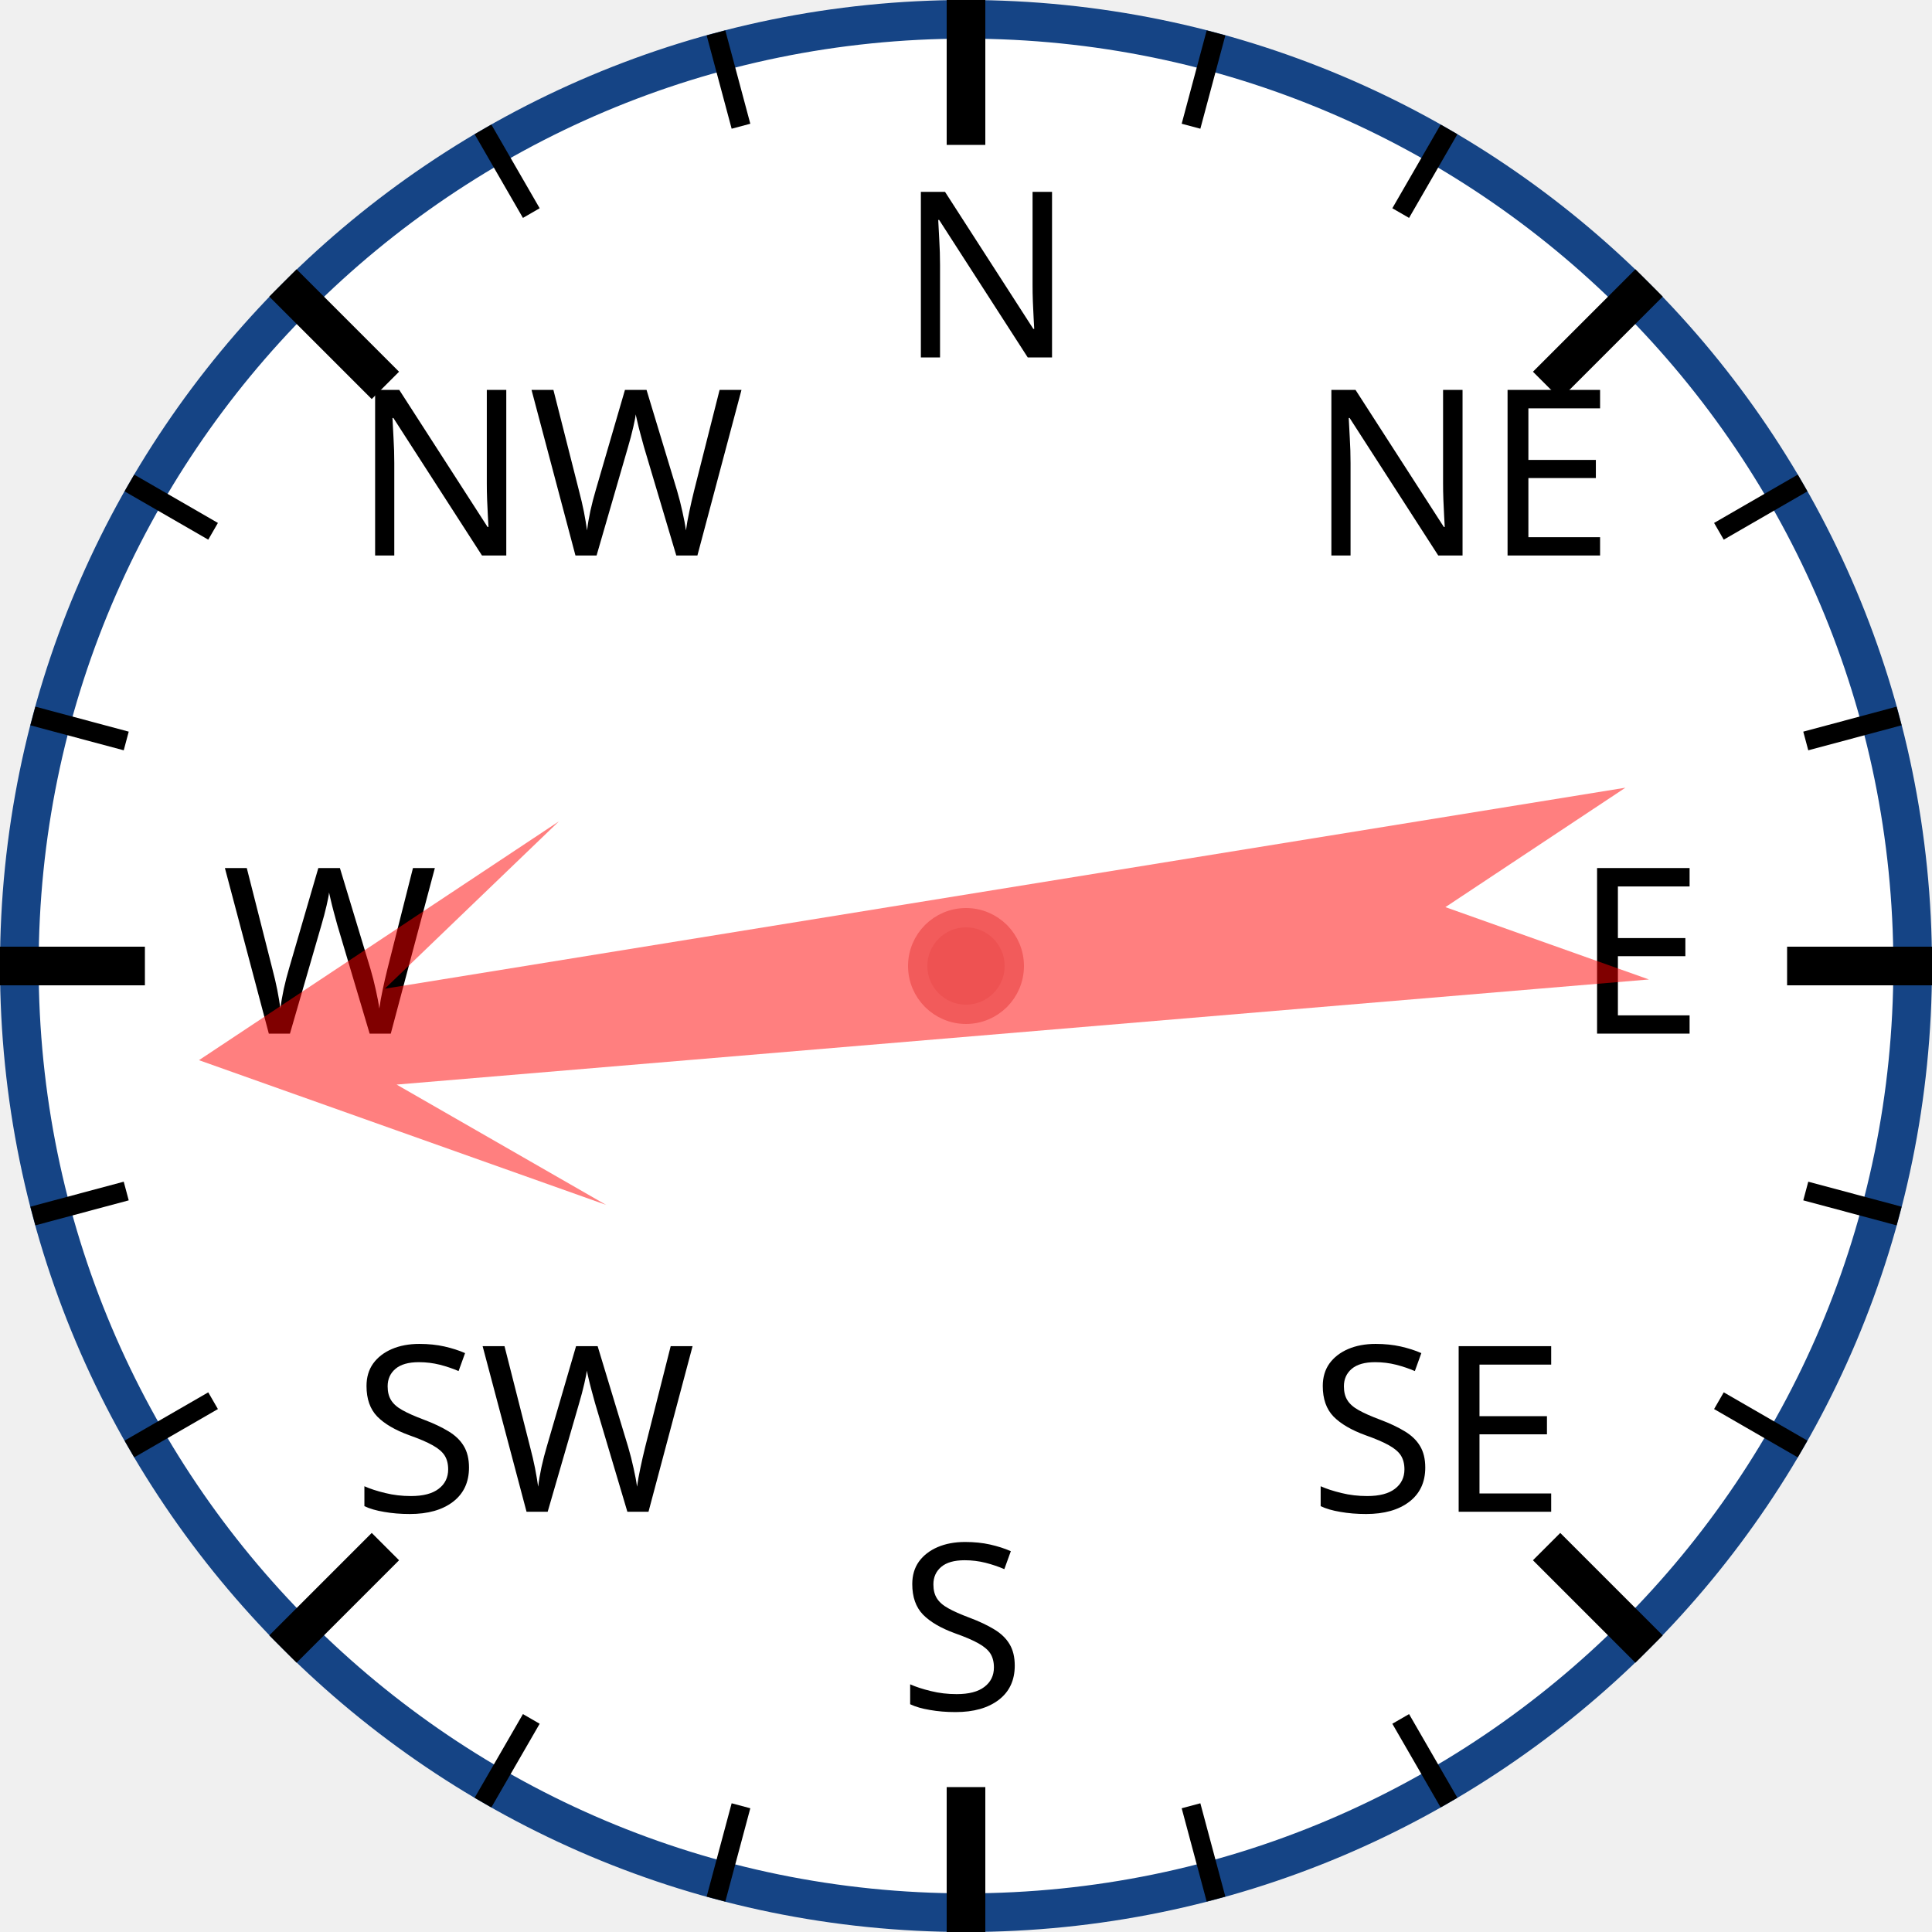
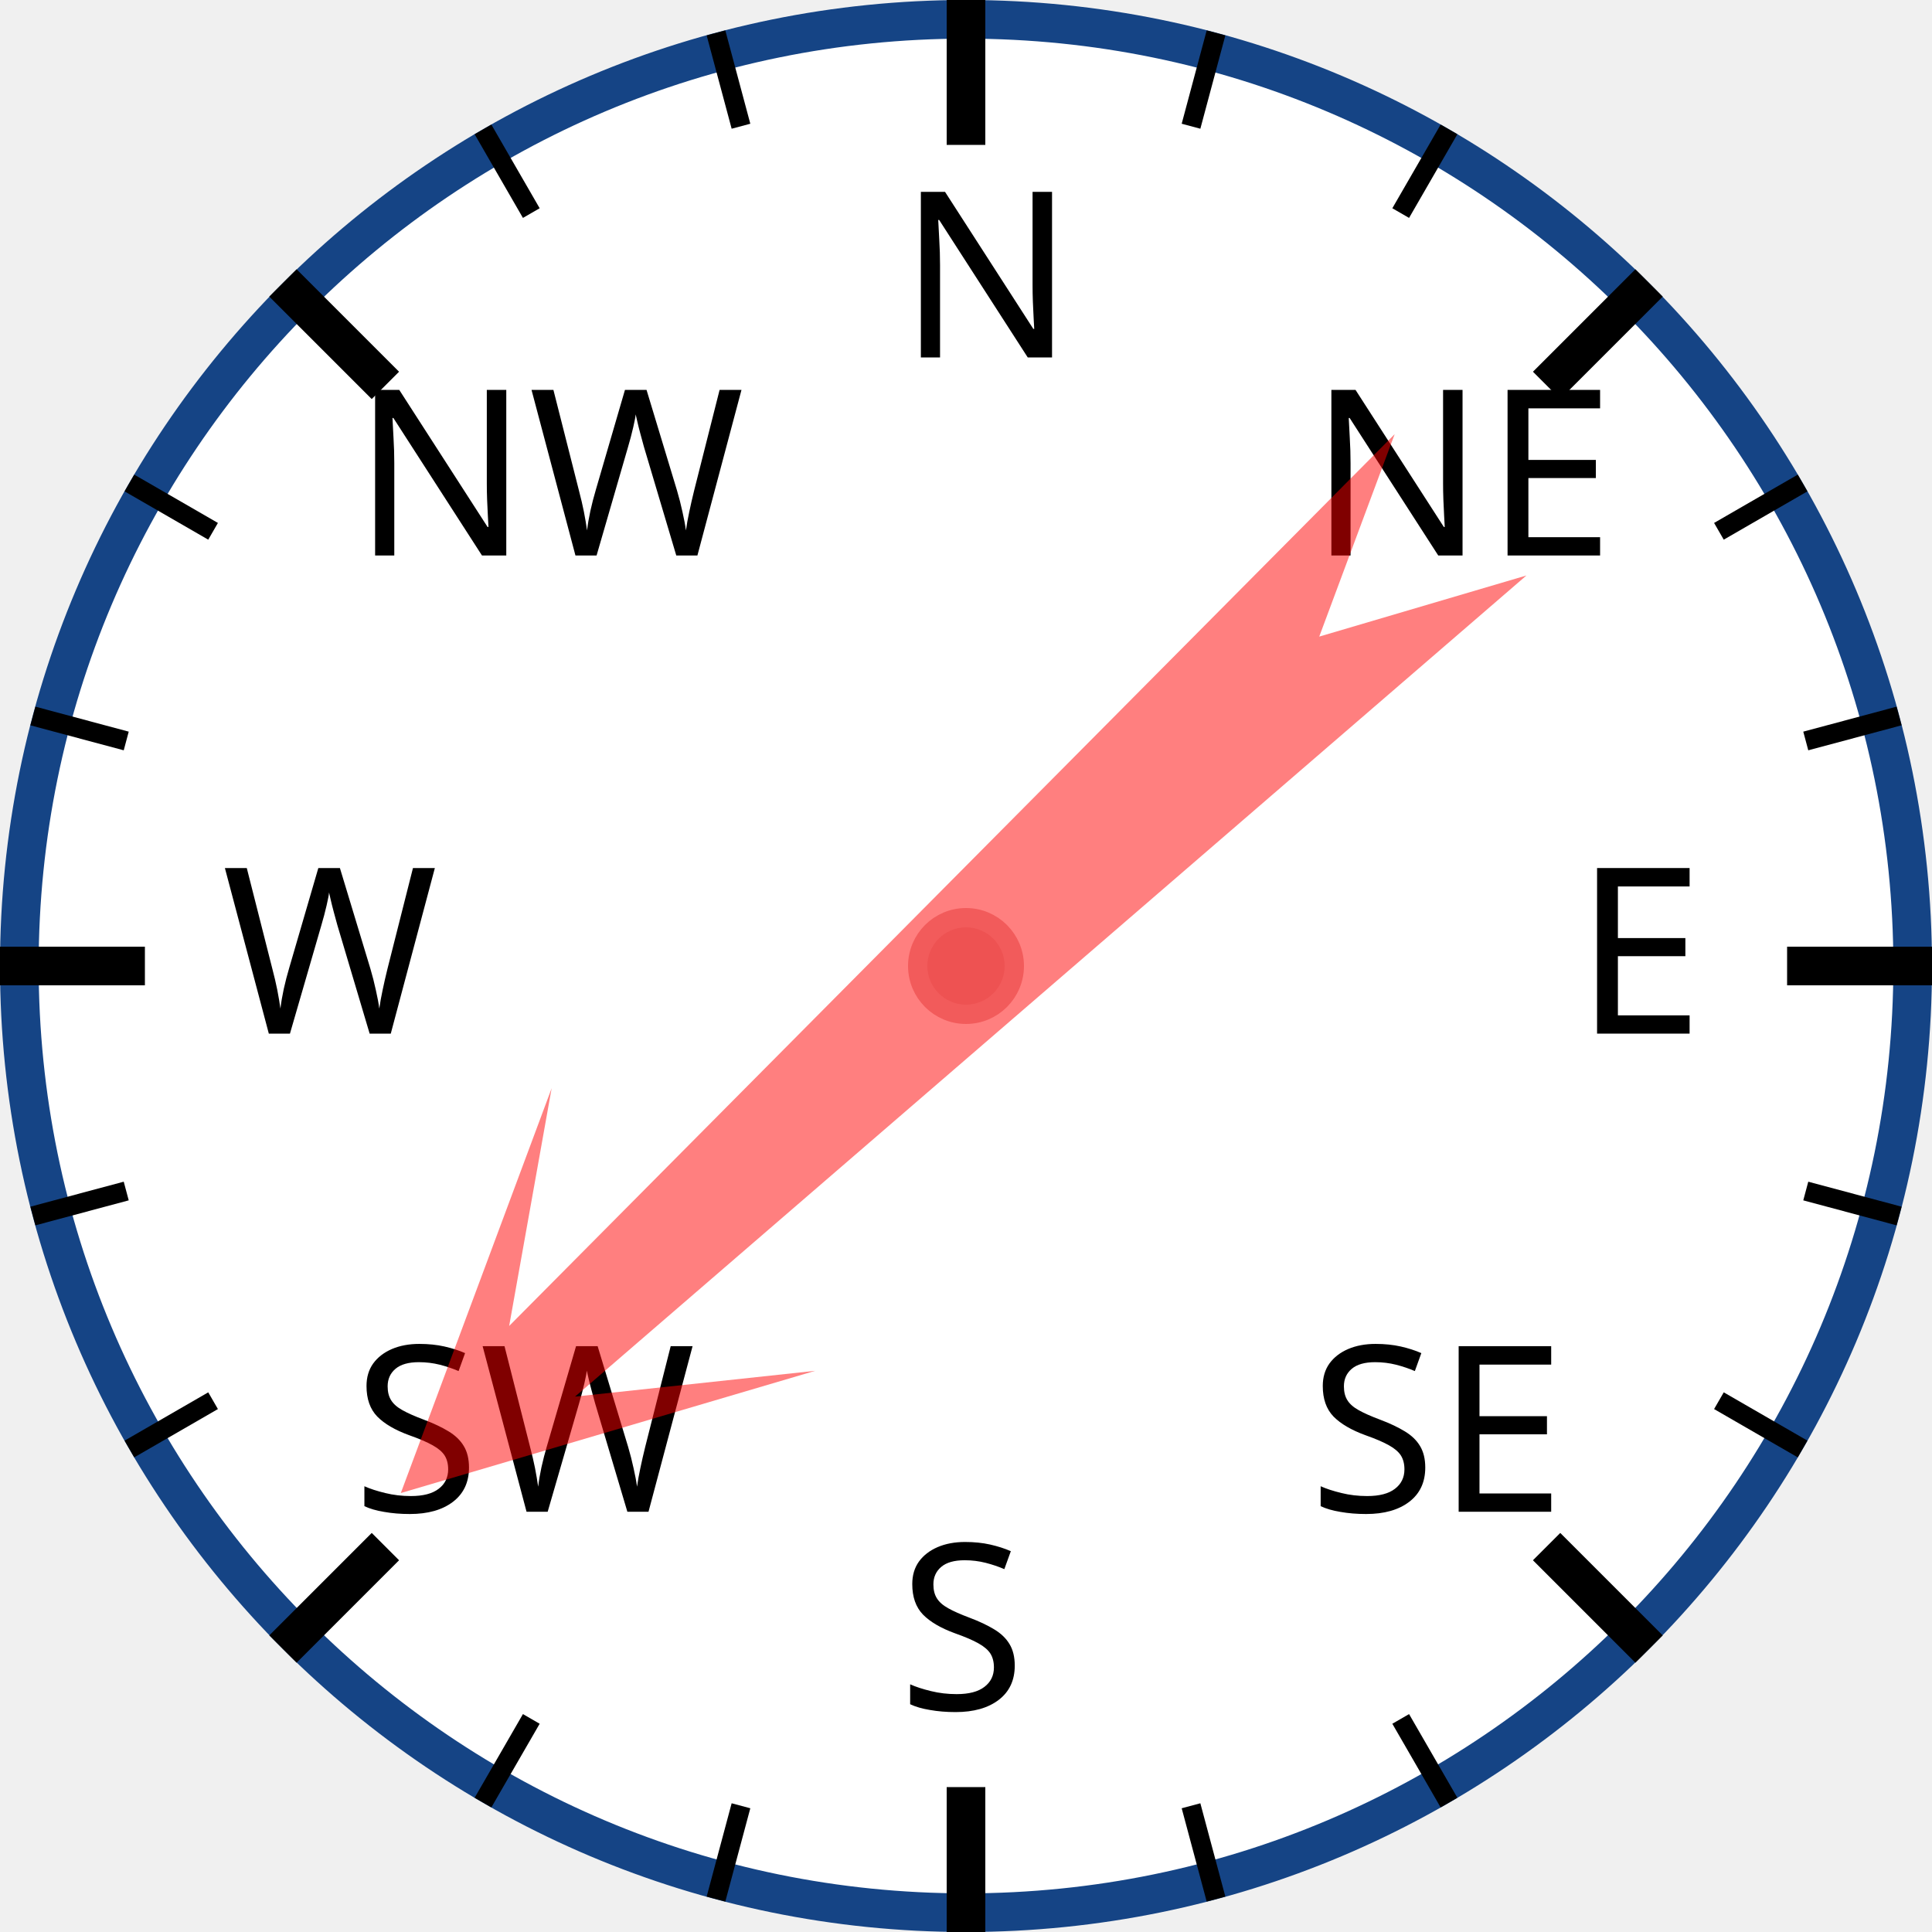
<svg xmlns="http://www.w3.org/2000/svg" width="120px" height="120px" viewBox="0 0 200 200">
  <circle cx="100" cy="100" r="98" style="fill: white; stroke: #154485; stroke-width: 4;" />
  <text x="93.0" y="37.0" style="font-family: sans-serif; font-size: 18pt;">N</text>
  <line x1="100.0" y1="0.0" x2="100.0" y2="15.0" style="stroke: black; stroke-width: 4;" />
  <line x1="74.118" y1="3.407" x2="76.706" y2="13.067" style="stroke: black; stroke-width: 2;" />
  <line x1="50" y1="13.397" x2="55" y2="22.058" style="stroke: black; stroke-width: 2;" />
  <text x="36.503" y="57.503" style="font-family: sans-serif; font-size: 18pt;">NW</text>
  <line x1="29.289" y1="29.289" x2="39.896" y2="39.896" style="stroke: black; stroke-width: 4;" />
  <line x1="13.397" y1="50" x2="22.058" y2="55" style="stroke: black; stroke-width: 2;" />
  <line x1="3.407" y1="74.118" x2="13.067" y2="76.706" style="stroke: black; stroke-width: 2;" />
  <text x="23.0" y="107.0" style="font-family: sans-serif; font-size: 18pt;">W</text>
  <line x1="0.0" y1="100.0" x2="15.0" y2="100.0" style="stroke: black; stroke-width: 4;" />
  <line x1="3.407" y1="125.882" x2="13.067" y2="123.294" style="stroke: black; stroke-width: 2;" />
  <line x1="13.397" y1="150" x2="22.058" y2="145" style="stroke: black; stroke-width: 2;" />
  <text x="36.503" y="156.497" style="font-family: sans-serif; font-size: 18pt;">SW</text>
  <line x1="29.289" y1="170.711" x2="39.896" y2="160.104" style="stroke: black; stroke-width: 4;" />
  <line x1="50" y1="186.603" x2="55" y2="177.942" style="stroke: black; stroke-width: 2;" />
  <line x1="74.118" y1="196.593" x2="76.706" y2="186.933" style="stroke: black; stroke-width: 2;" />
  <text x="93" y="177.0" style="font-family: sans-serif; font-size: 18pt;">S</text>
  <line x1="100" y1="200.0" x2="100" y2="185.0" style="stroke: black; stroke-width: 4;" />
  <line x1="125.882" y1="196.593" x2="123.294" y2="186.933" style="stroke: black; stroke-width: 2;" />
  <line x1="150.0" y1="186.603" x2="145.0" y2="177.942" style="stroke: black; stroke-width: 2;" />
  <text x="135.497" y="156.497" style="font-family: sans-serif; font-size: 18pt;">SE</text>
  <line x1="170.711" y1="170.711" x2="160.104" y2="160.104" style="stroke: black; stroke-width: 4;" />
  <line x1="186.603" y1="150" x2="177.942" y2="145" style="stroke: black; stroke-width: 2;" />
  <line x1="196.593" y1="125.882" x2="186.933" y2="123.294" style="stroke: black; stroke-width: 2;" />
  <text x="163.0" y="107" style="font-family: sans-serif; font-size: 18pt;">E</text>
  <line x1="200.0" y1="100" x2="185.0" y2="100" style="stroke: black; stroke-width: 4;" />
  <line x1="196.593" y1="74.118" x2="186.933" y2="76.706" style="stroke: black; stroke-width: 2;" />
  <line x1="186.603" y1="50" x2="177.942" y2="55" style="stroke: black; stroke-width: 2;" />
  <text x="135.497" y="57.503" style="font-family: sans-serif; font-size: 18pt;">NE</text>
  <line x1="170.711" y1="29.289" x2="160.104" y2="39.896" style="stroke: black; stroke-width: 4;" />
  <line x1="150" y1="13.397" x2="145" y2="22.058" style="stroke: black; stroke-width: 2;" />
  <line x1="125.882" y1="3.407" x2="123.294" y2="13.067" style="stroke: black; stroke-width: 2;" />
-   <polygon points="100 20 120 60 105 40 110 170 100 150 90 170 95 40 80 60" style="fill: red; fill-opacity: 0.5;" transform="rotate(263,100,100)" />
+   <polygon points="100 20 120 60 105 40 110 170 100 150 90 170 95 40 80 60" style="fill: red; fill-opacity: 0.5;" transform="rotate(227,100,100)" />
  <circle cx="100" cy="100" r="5" style="fill: #EE5252; stroke: #F25B5B; stroke-width: 2;" />
</svg>
